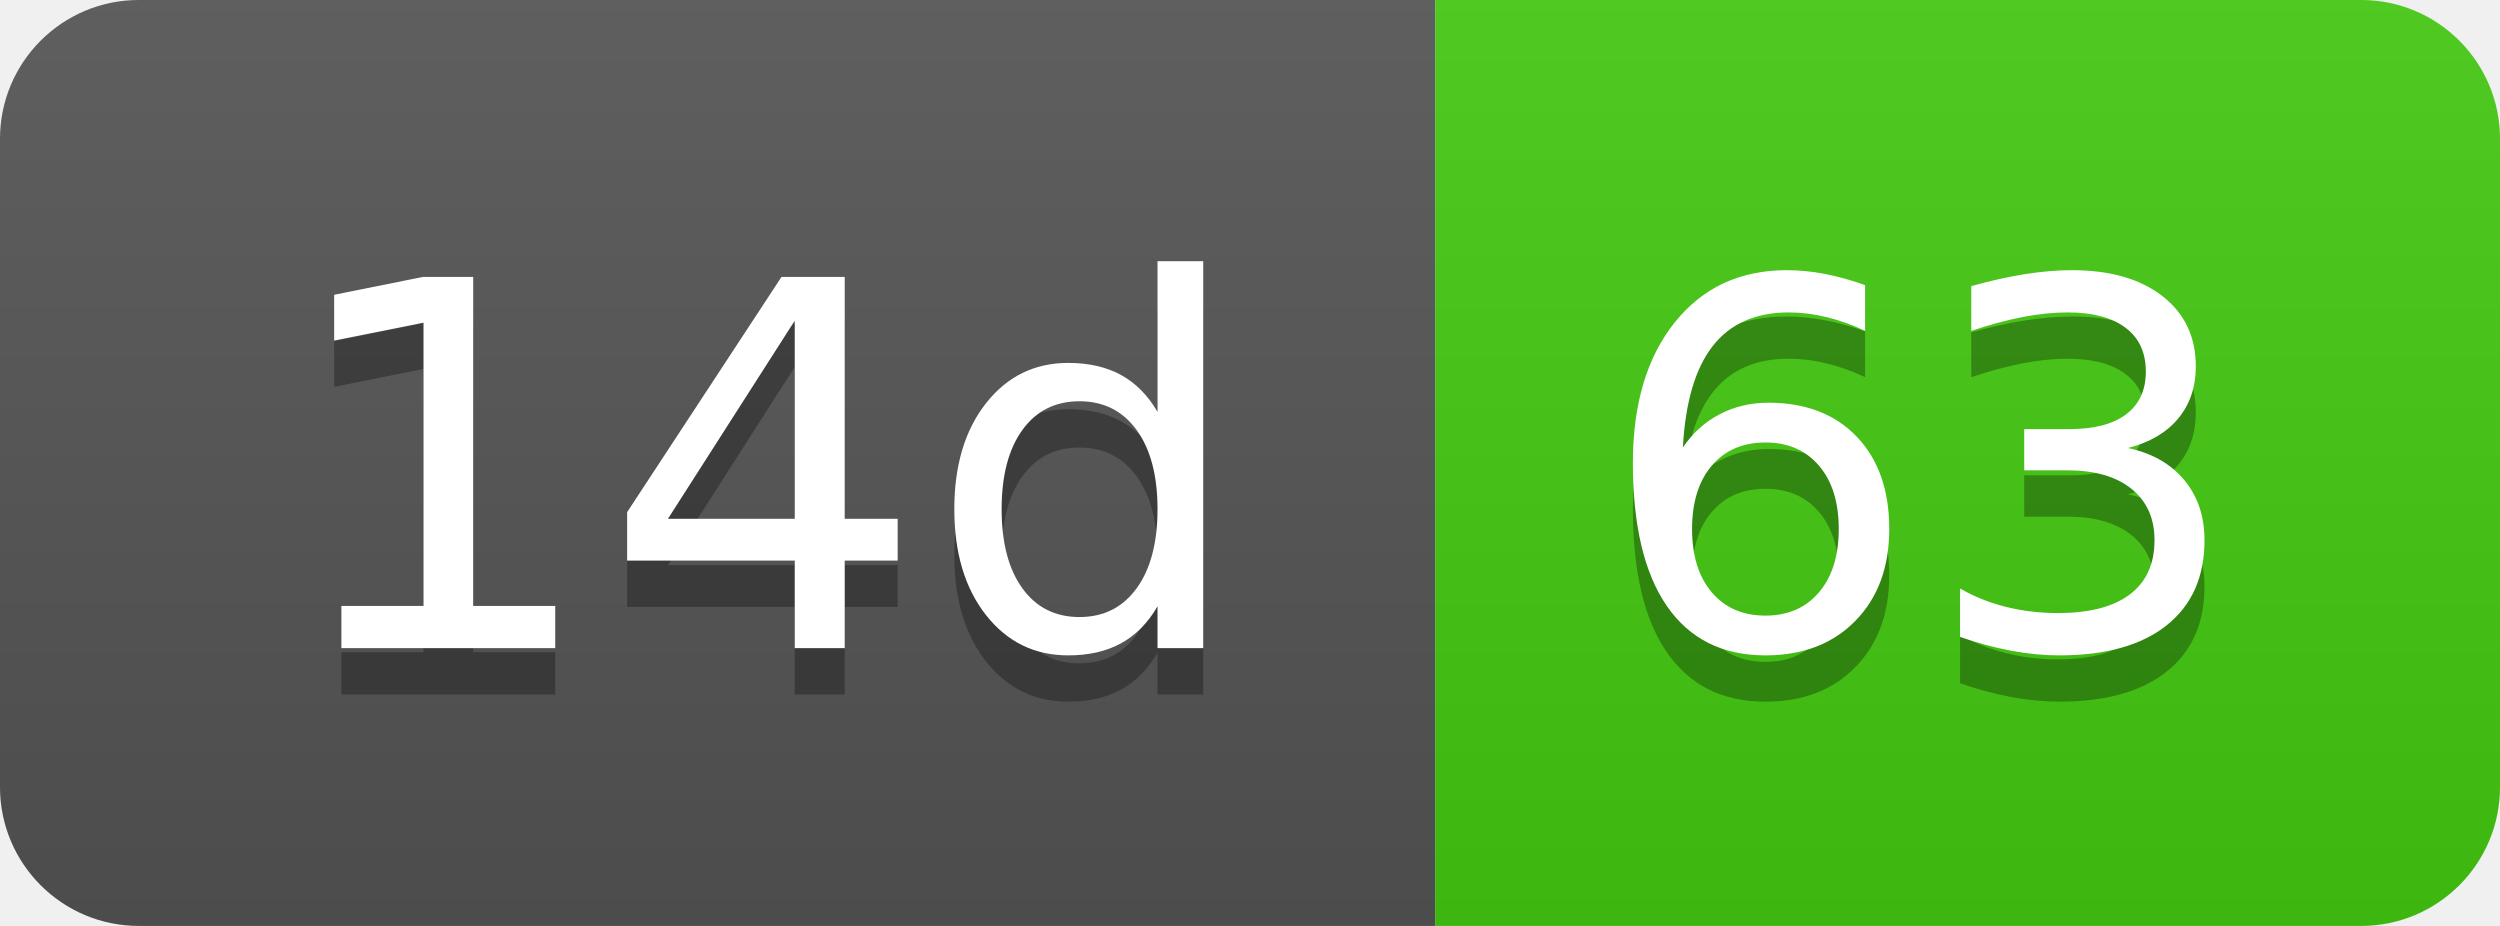
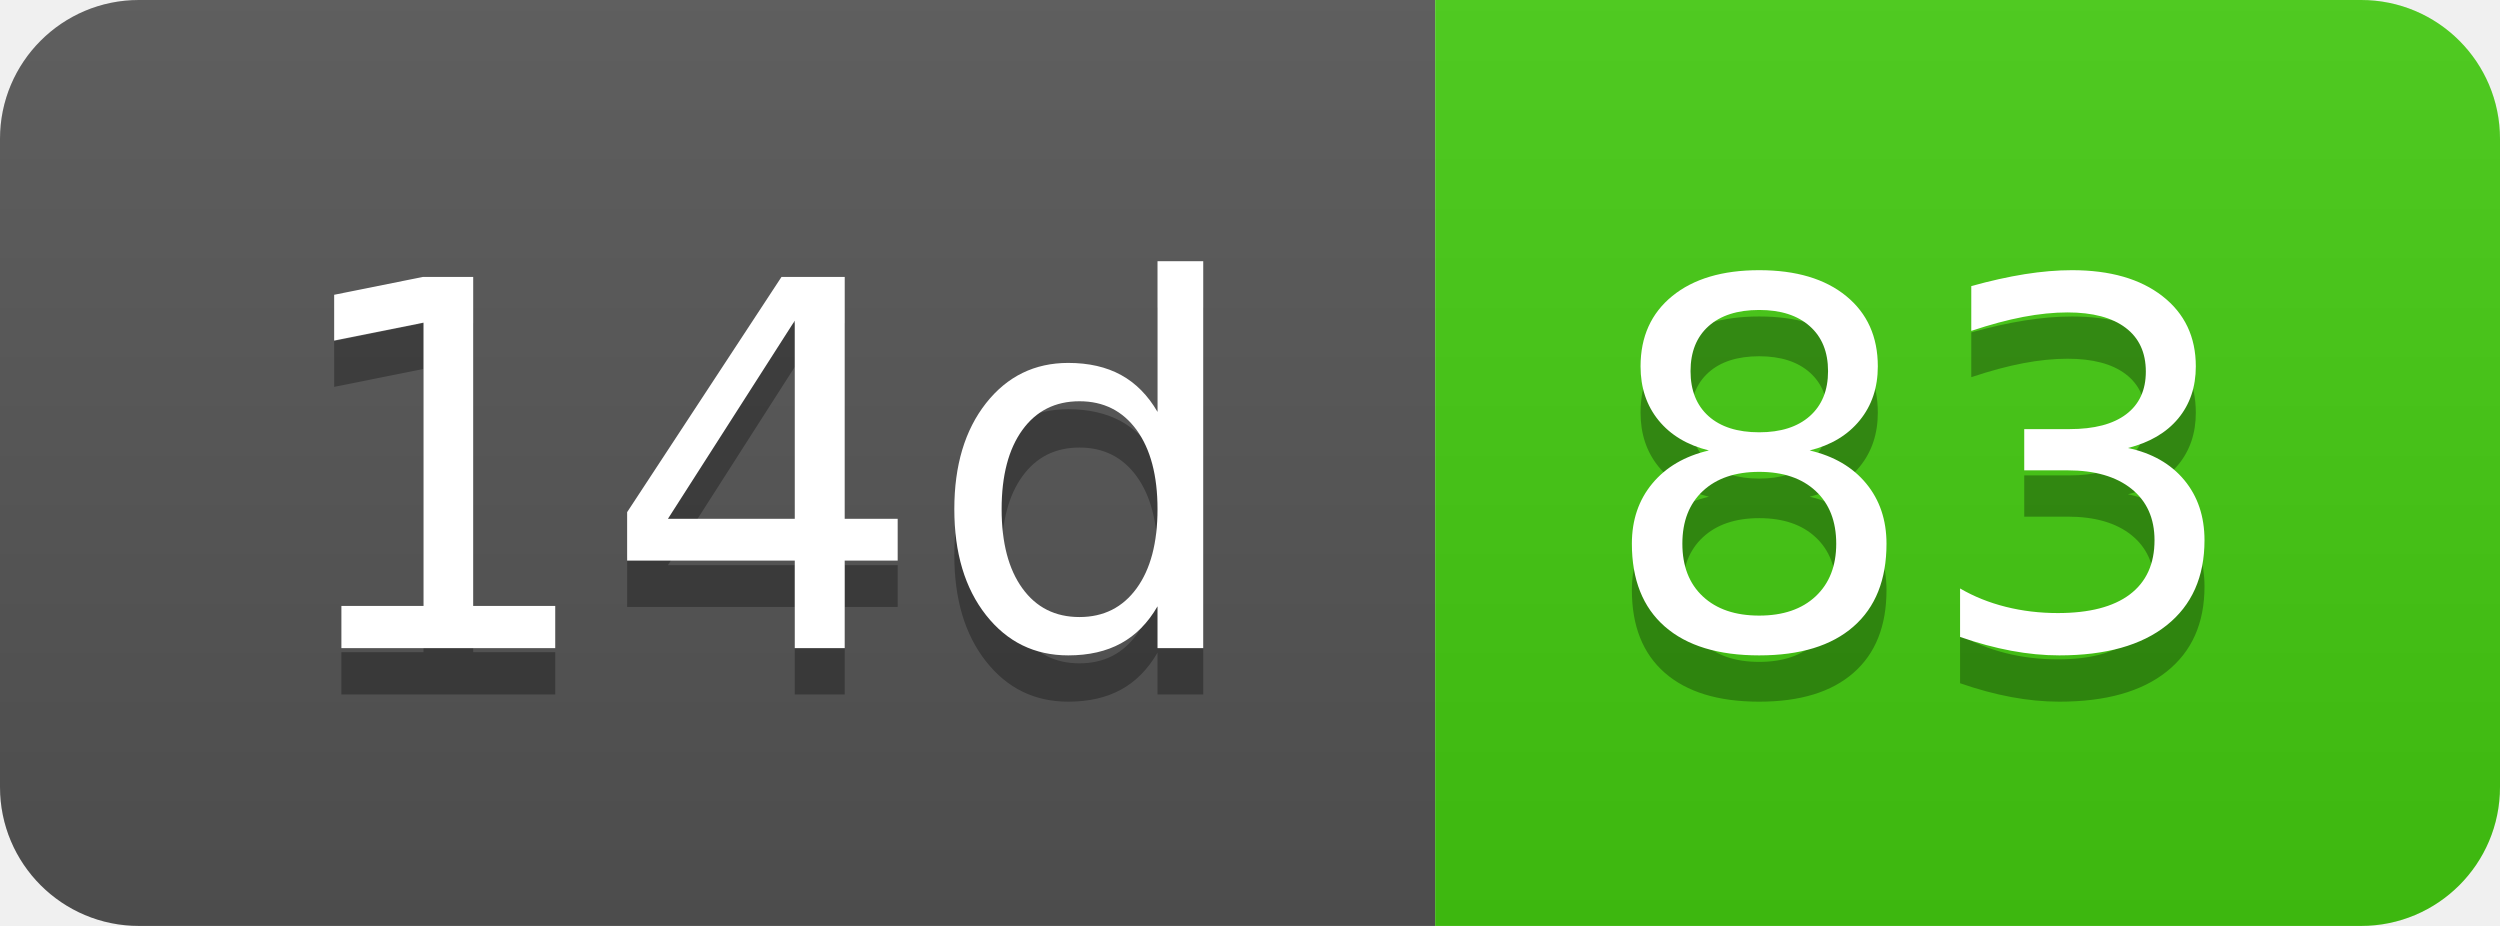
- <svg xmlns="http://www.w3.org/2000/svg" width="54" height="20" role="img" aria-label="14d: 63">
+ <svg xmlns="http://www.w3.org/2000/svg" width="54" height="20" role="img" aria-label="14d: 83">
  <linearGradient id="s" x2="0" y2="100%">
    <stop offset="0" stop-color="#bbb" stop-opacity=".1" />
    <stop offset="1" stop-opacity=".1" />
  </linearGradient>
  <clipPath id="r">
    <rect width="54" height="20" rx="3" fill="#fff" />
  </clipPath>
  <g clip-path="url(#r)">
    <rect width="31" height="20" fill="#555" />
    <rect x="31" width="23" height="20" fill="#4c1" />
    <rect width="54" height="20" fill="url(#s)" />
  </g>
  <g fill="#fff" text-anchor="middle" font-family="Verdana,Geneva,DejaVu Sans,sans-serif" text-rendering="geometricPrecision" font-size="110">
    <text aria-hidden="true" x="165" y="150" fill="#010101" fill-opacity=".3" transform="scale(.1)" textLength="210">14d</text>
    <text x="165" y="140" transform="scale(.1)" fill="#fff" textLength="210">14d</text>
-     <text aria-hidden="true" x="415" y="150" fill="#010101" fill-opacity=".3" transform="scale(.1)" textLength="130">63</text>
-     <text x="415" y="140" transform="scale(.1)" fill="#fff" textLength="130">63</text>
+     <text aria-hidden="true" x="415" y="150" fill="#010101" fill-opacity=".3" transform="scale(.1)" textLength="130">83</text>
+     <text x="415" y="140" transform="scale(.1)" fill="#fff" textLength="130">83</text>
  </g>
</svg>
